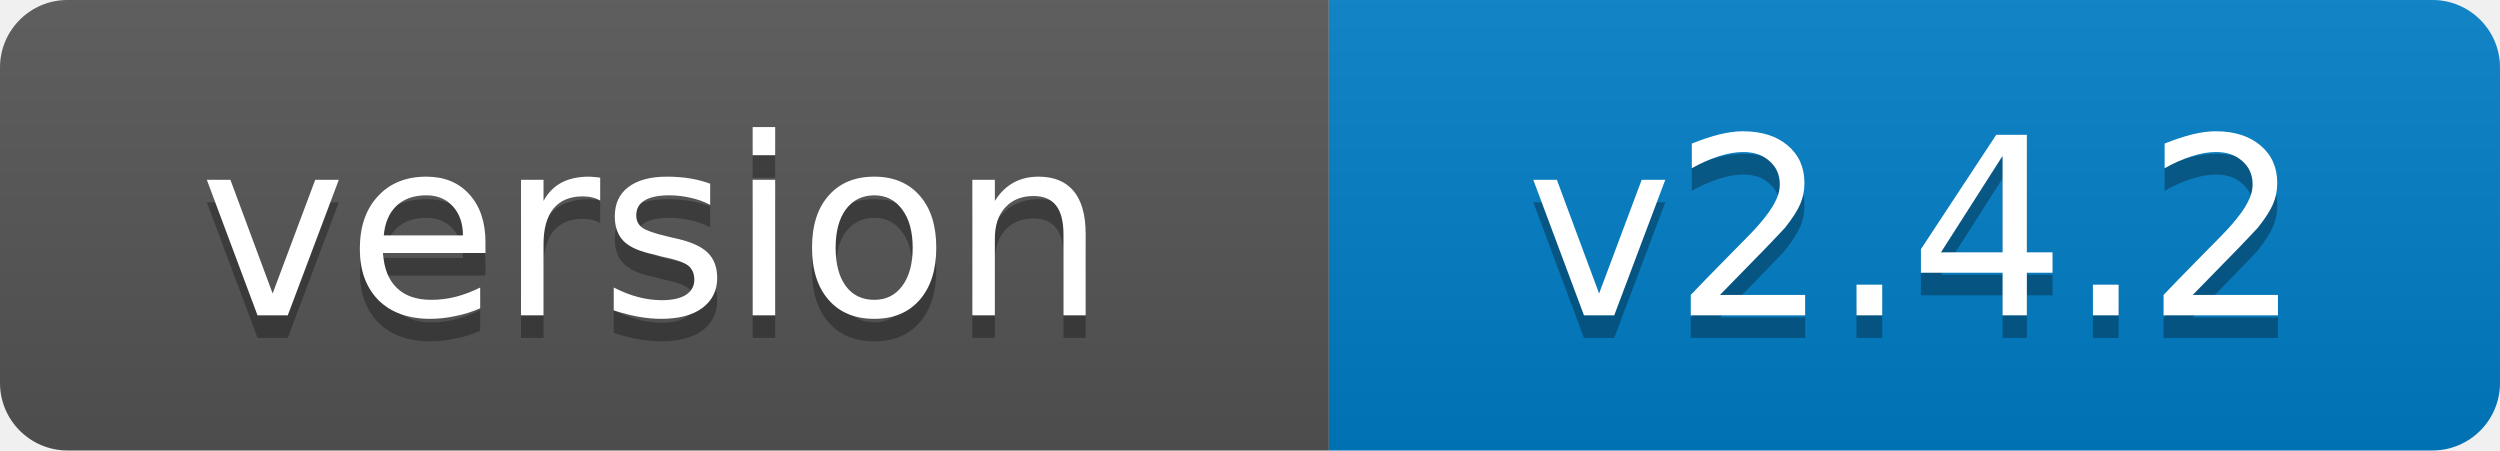
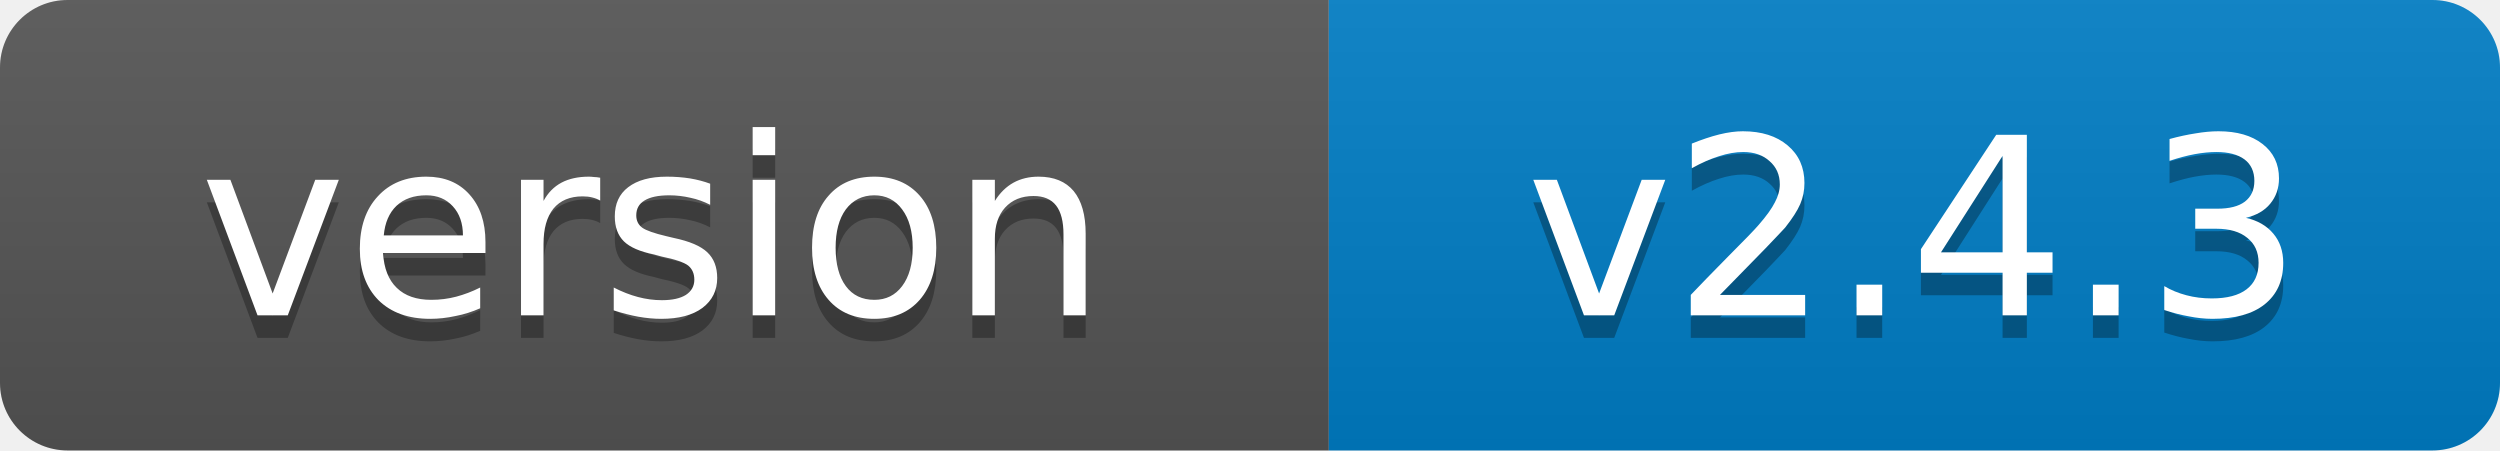
- <svg xmlns="http://www.w3.org/2000/svg" width="111" height="20" role="img" aria-label="version: v2.4.2">
+ <svg xmlns="http://www.w3.org/2000/svg" width="111" height="20" role="img" aria-label="version: v2.4.3">
  <linearGradient id="s" x2="0" y2="100%">
    <stop offset="0" stop-color="#bbb" stop-opacity=".1" />
    <stop offset="1" stop-opacity=".1" />
  </linearGradient>
  <clipPath id="r">
    <rect width="111" height="20" rx="3" fill="#fff" />
  </clipPath>
  <g clip-path="url(#r)">
    <rect width="59" height="20" fill="#555" />
    <rect x="59" width="52" height="20" fill="#007ec6" />
    <rect width="111" height="20" fill="url(#s)" />
  </g>
  <g fill="#fff" text-anchor="middle" font-family="Verdana,Geneva,DejaVu Sans,sans-serif" font-size="11">
    <text x="29" y="15" fill="#010101" fill-opacity=".3">version</text>
    <text x="29" y="14">version</text>
-     <text x="85" y="15" fill="#010101" fill-opacity=".3">v2.4.2</text>
-     <text x="85" y="14">v2.4.2</text>
+     <text x="85" y="15" fill="#010101" fill-opacity=".3">v2.4.3</text>
+     <text x="85" y="14">v2.4.3</text>
  </g>
</svg>
